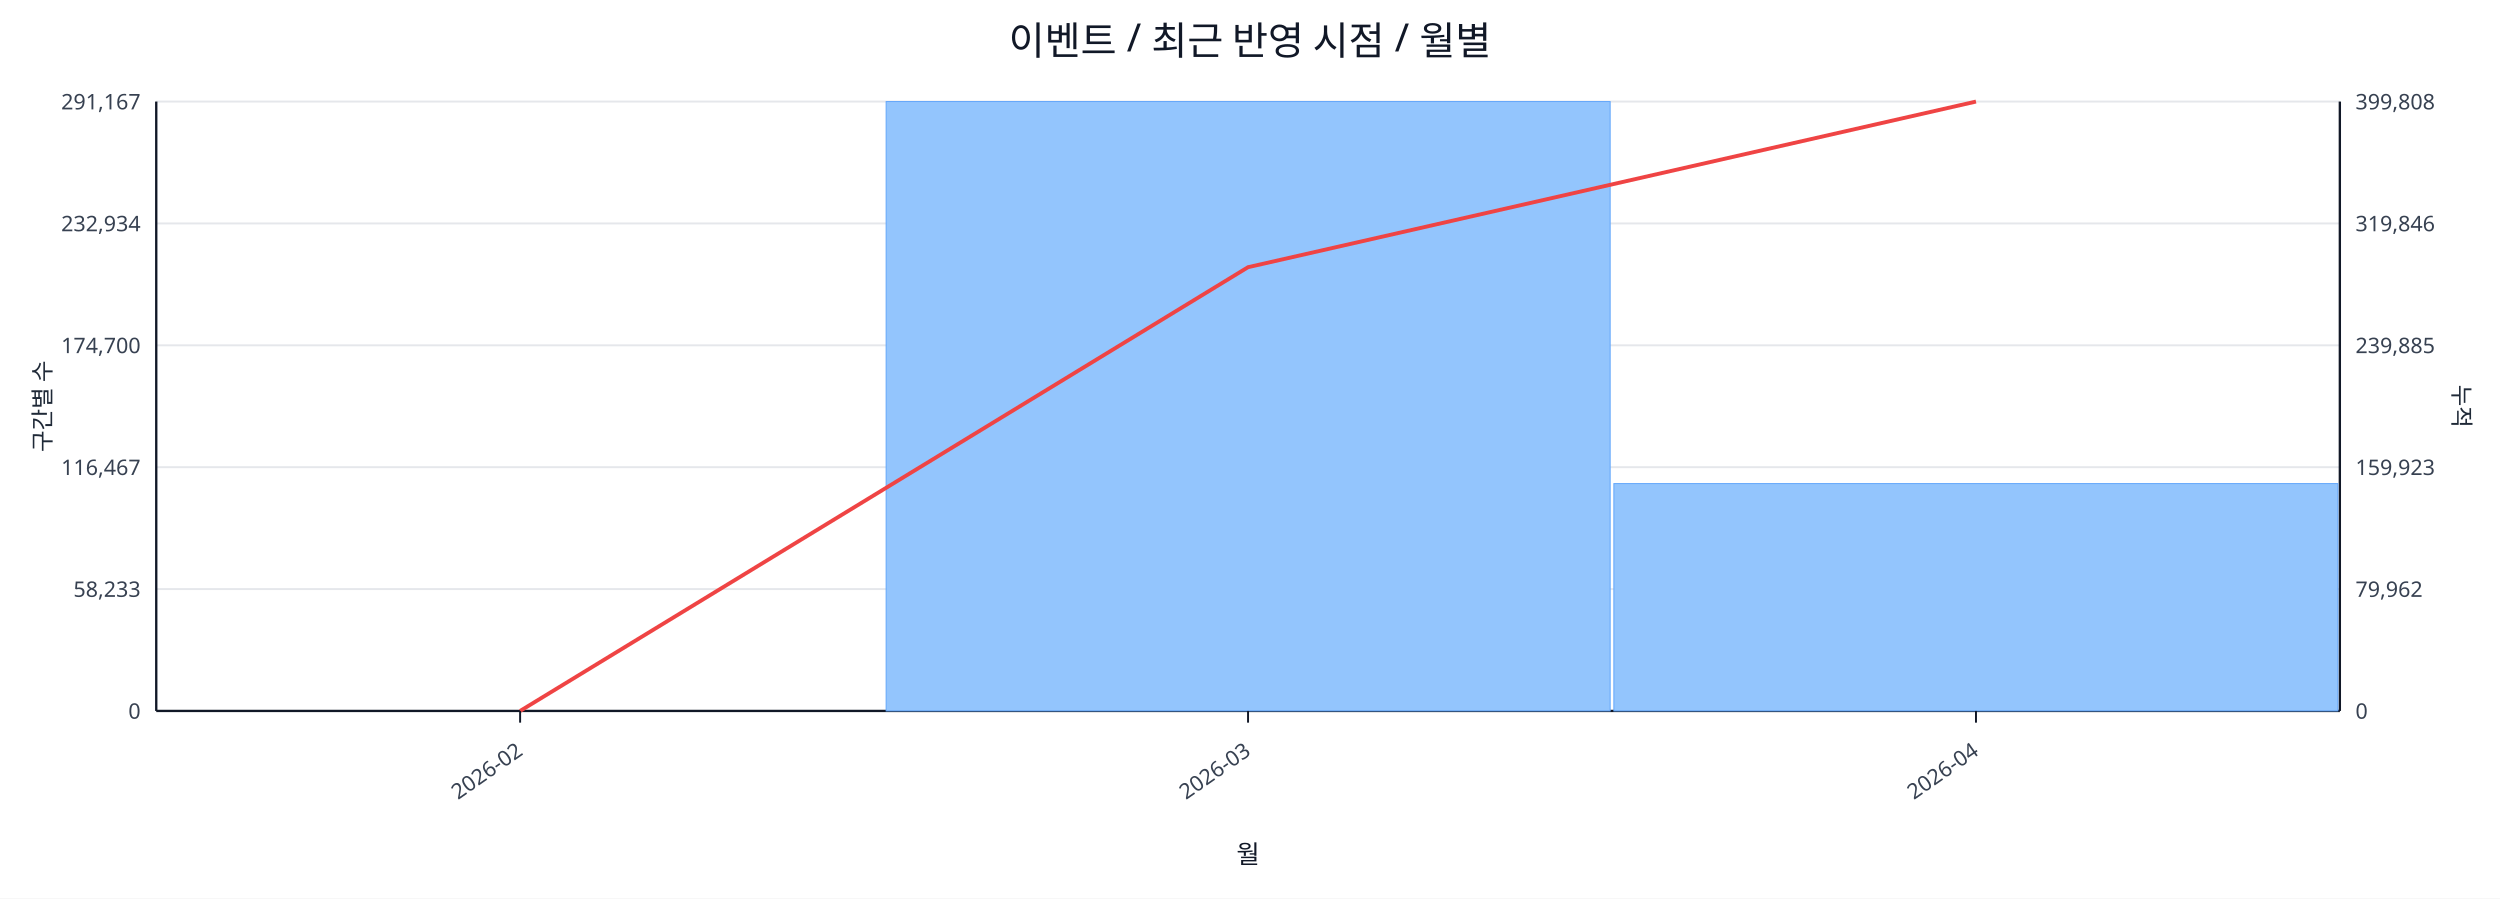
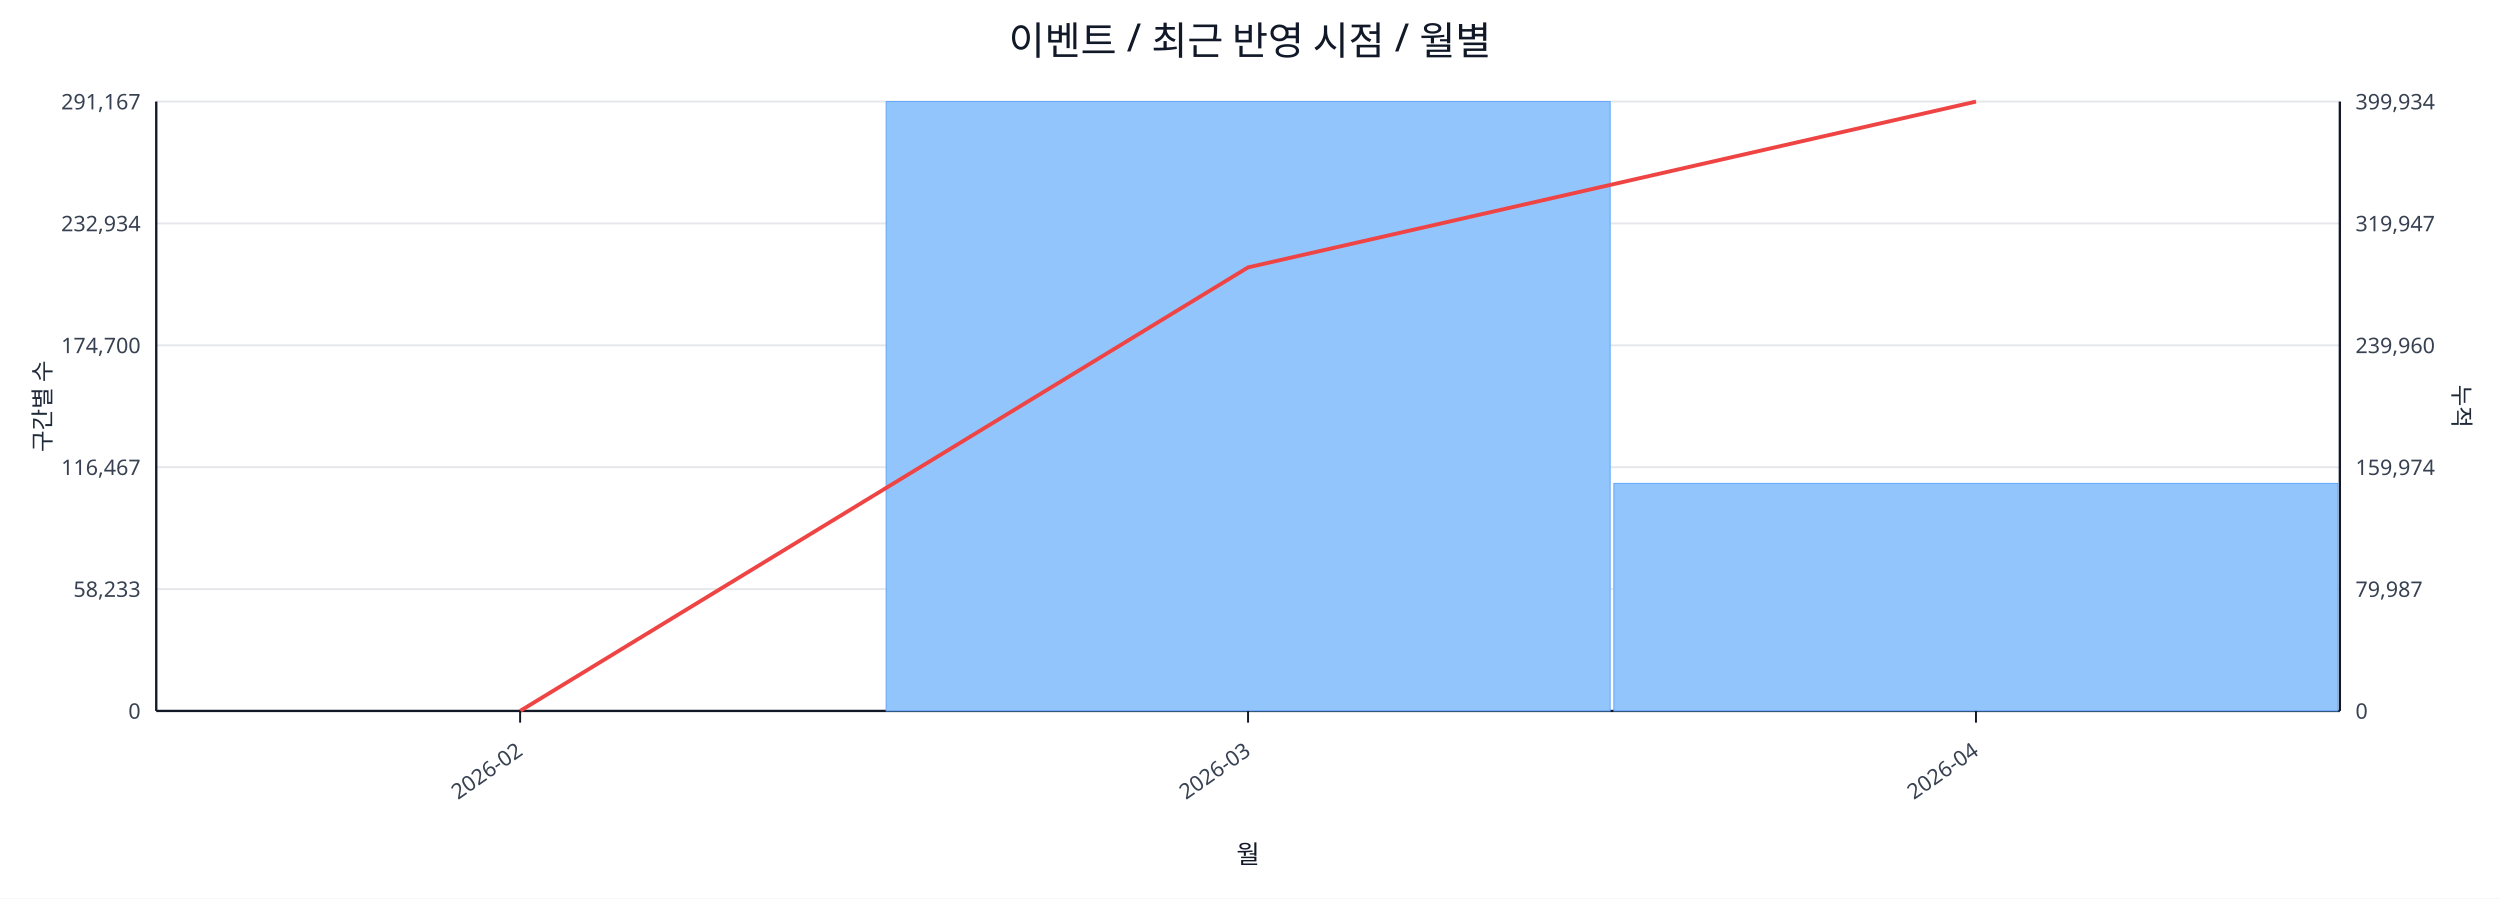
<svg xmlns="http://www.w3.org/2000/svg" width="1280" height="460" viewBox="0 0 1280 460">
  <rect x="0" y="0" width="100%" height="100%" fill="#ffffff" />
  <text x="640.0" y="28" font-size="20" text-anchor="middle" font-family="sans-serif" fill="#111827">이벤트 / 최근 반영 시점 / 월별</text>
  <line x1="80.0" y1="52.0" x2="1198.0" y2="52.0" stroke="#e5e7eb" stroke-width="1" />
  <text x="72.0" y="56.0" font-size="11" text-anchor="end" font-family="sans-serif" fill="#374151">291,167</text>
-   <text x="1206.0" y="56.0" font-size="11" text-anchor="start" font-family="sans-serif" fill="#374151">399,808</text>
+   <text x="1206.0" y="56.0" font-size="11" text-anchor="start" font-family="sans-serif" fill="#374151">399,934</text>
  <line x1="80.0" y1="114.4" x2="1198.0" y2="114.4" stroke="#e5e7eb" stroke-width="1" />
  <text x="72.0" y="118.4" font-size="11" text-anchor="end" font-family="sans-serif" fill="#374151">232,934</text>
-   <text x="1206.0" y="118.4" font-size="11" text-anchor="start" font-family="sans-serif" fill="#374151">319,846</text>
+   <text x="1206.0" y="118.4" font-size="11" text-anchor="start" font-family="sans-serif" fill="#374151">319,947</text>
  <line x1="80.0" y1="176.8" x2="1198.0" y2="176.8" stroke="#e5e7eb" stroke-width="1" />
  <text x="72.0" y="180.8" font-size="11" text-anchor="end" font-family="sans-serif" fill="#374151">174,700</text>
-   <text x="1206.0" y="180.8" font-size="11" text-anchor="start" font-family="sans-serif" fill="#374151">239,885</text>
+   <text x="1206.0" y="180.8" font-size="11" text-anchor="start" font-family="sans-serif" fill="#374151">239,960</text>
  <line x1="80.0" y1="239.2" x2="1198.0" y2="239.2" stroke="#e5e7eb" stroke-width="1" />
  <text x="72.0" y="243.2" font-size="11" text-anchor="end" font-family="sans-serif" fill="#374151">116,467</text>
-   <text x="1206.0" y="243.2" font-size="11" text-anchor="start" font-family="sans-serif" fill="#374151">159,923</text>
+   <text x="1206.0" y="243.2" font-size="11" text-anchor="start" font-family="sans-serif" fill="#374151">159,974</text>
  <line x1="80.0" y1="301.6" x2="1198.0" y2="301.6" stroke="#e5e7eb" stroke-width="1" />
  <text x="72.0" y="305.6" font-size="11" text-anchor="end" font-family="sans-serif" fill="#374151">58,233</text>
-   <text x="1206.0" y="305.6" font-size="11" text-anchor="start" font-family="sans-serif" fill="#374151">79,962</text>
+   <text x="1206.0" y="305.6" font-size="11" text-anchor="start" font-family="sans-serif" fill="#374151">79,987</text>
  <line x1="80.0" y1="364.0" x2="1198.0" y2="364.0" stroke="#e5e7eb" stroke-width="1" />
  <text x="72.0" y="368.0" font-size="11" text-anchor="end" font-family="sans-serif" fill="#374151">0</text>
  <text x="1206.0" y="368.0" font-size="11" text-anchor="start" font-family="sans-serif" fill="#374151">0</text>
  <line x1="80.0" y1="364.0" x2="1198.0" y2="364.0" stroke="#111827" stroke-width="1.2" />
  <line x1="80.0" y1="52.0" x2="80.0" y2="364.0" stroke="#111827" stroke-width="1.2" />
  <line x1="1198.0" y1="52.0" x2="1198.0" y2="364.0" stroke="#111827" stroke-width="1.2" />
  <rect x="81.0" y="364.0" width="370.7" height="0.0" fill="#93c5fd" stroke="#60a5fa" stroke-width="0.5" />
  <rect x="453.7" y="52.0" width="370.7" height="312.0" fill="#93c5fd" stroke="#60a5fa" stroke-width="0.5" />
-   <rect x="826.3" y="247.6" width="370.7" height="116.4" fill="#93c5fd" stroke="#60a5fa" stroke-width="0.5" />
-   <polyline fill="none" stroke="#ef4444" stroke-width="2" points="266.3,364.0 639.0,136.8 1011.7,52.0" />
+   <rect x="826.3" y="247.5" width="370.7" height="116.5" fill="#93c5fd" stroke="#60a5fa" stroke-width="0.5" />
+   <polyline fill="none" stroke="#ef4444" stroke-width="2" points="266.3,364.0 639.0,136.9 1011.7,52.0" />
  <line x1="266.3" y1="364.0" x2="266.3" y2="370.0" stroke="#111827" stroke-width="1" />
  <text x="268.3" y="386.0" font-size="11" text-anchor="end" transform="rotate(-35 268.3 386.0)" font-family="sans-serif" fill="#374151">2026-02</text>
  <line x1="639.0" y1="364.0" x2="639.0" y2="370.0" stroke="#111827" stroke-width="1" />
  <text x="641.0" y="386.0" font-size="11" text-anchor="end" transform="rotate(-35 641.0 386.0)" font-family="sans-serif" fill="#374151">2026-03</text>
  <line x1="1011.7" y1="364.0" x2="1011.7" y2="370.0" stroke="#111827" stroke-width="1" />
  <text x="1013.7" y="386.0" font-size="11" text-anchor="end" transform="rotate(-35 1013.7 386.0)" font-family="sans-serif" fill="#374151">2026-04</text>
  <text x="26" y="208.0" font-size="12" transform="rotate(-90 26 208.0)" text-anchor="middle" font-family="sans-serif" fill="#1f2937">구간별 수</text>
  <text x="1256.0" y="208.0" font-size="12" transform="rotate(90 1256.0 208.0)" text-anchor="middle" font-family="sans-serif" fill="#1f2937">누적</text>
  <text x="639.0" y="442.0" font-size="13" text-anchor="middle" font-family="sans-serif" fill="#111827">월</text>
</svg>
